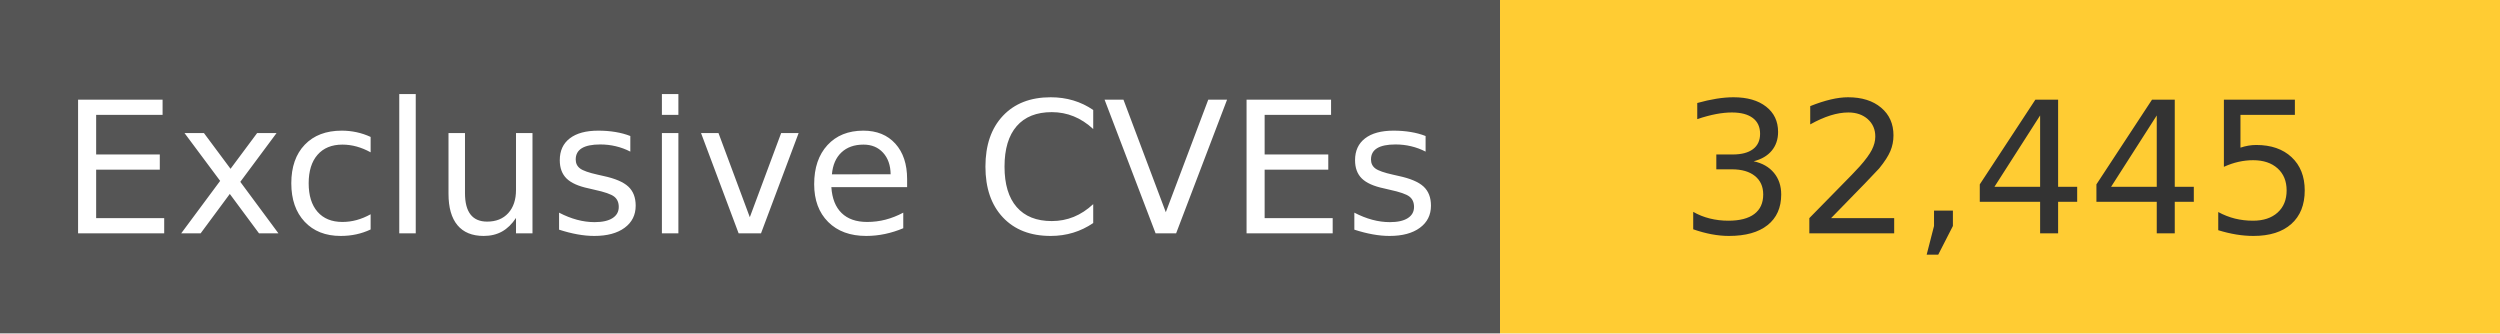
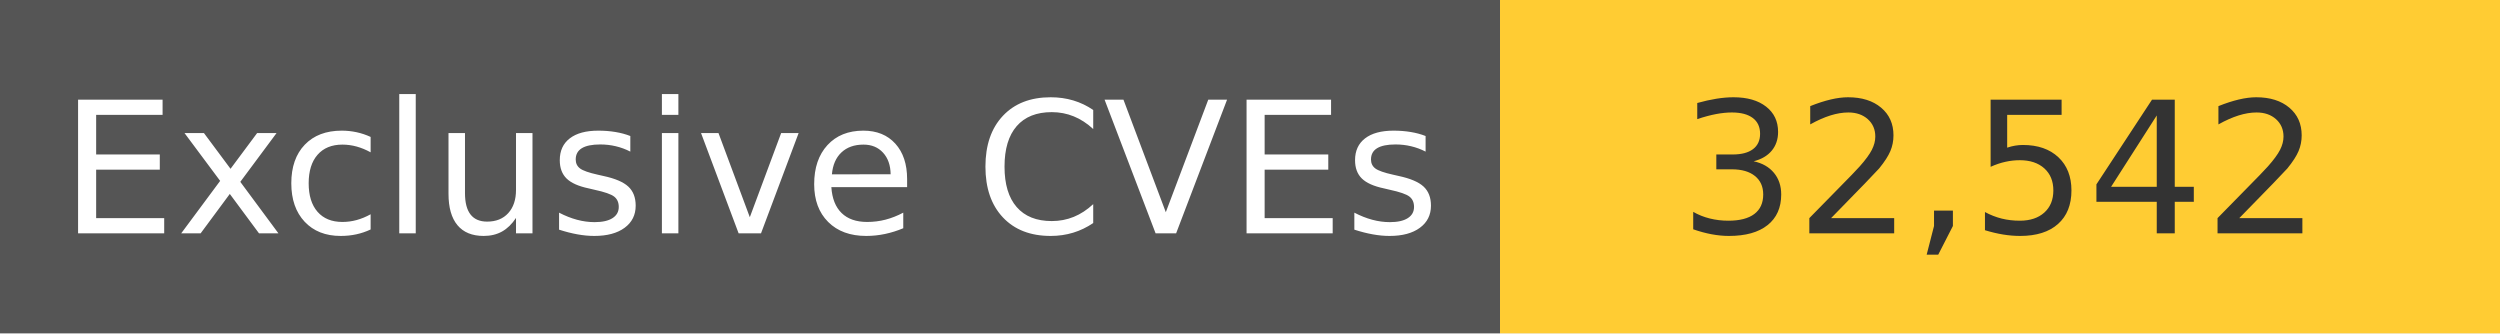
<svg xmlns="http://www.w3.org/2000/svg" width="150" height="20" role="img">
  <linearGradient id="s" x2="0" y2="100%">
    <stop offset="0" stop-color="#bbb" stop-opacity=".1" />
    <stop offset="1" stop-opacity=".1" />
  </linearGradient>
  <g>
    <rect width="90" height="20" fill="#555" />
    <rect x="90" width="267" height="20" fill="#ffcc33" />
  </g>
  <g fill="#fff" text-anchor="middle" font-family="Verdana,Geneva,DejaVu Sans,sans-serif" text-rendering="geometricPrecision" font-size="110">
    <text x="450" y="140" transform="scale(.1)" fill="#fff">
            Exclusive CVEs
        </text>
    <text x="1200" y="140" transform="scale(.1)" fill="#333">
-             32,445
+             32,542
        </text>
  </g>
</svg>
